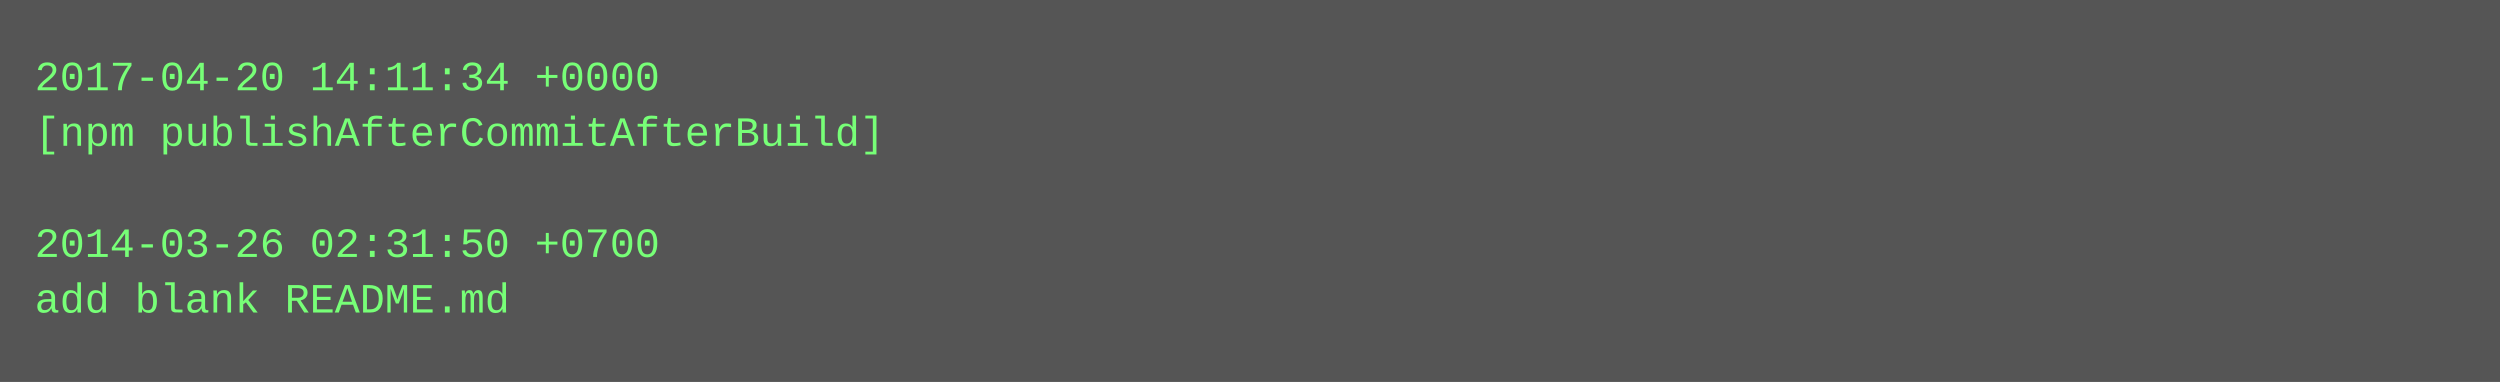
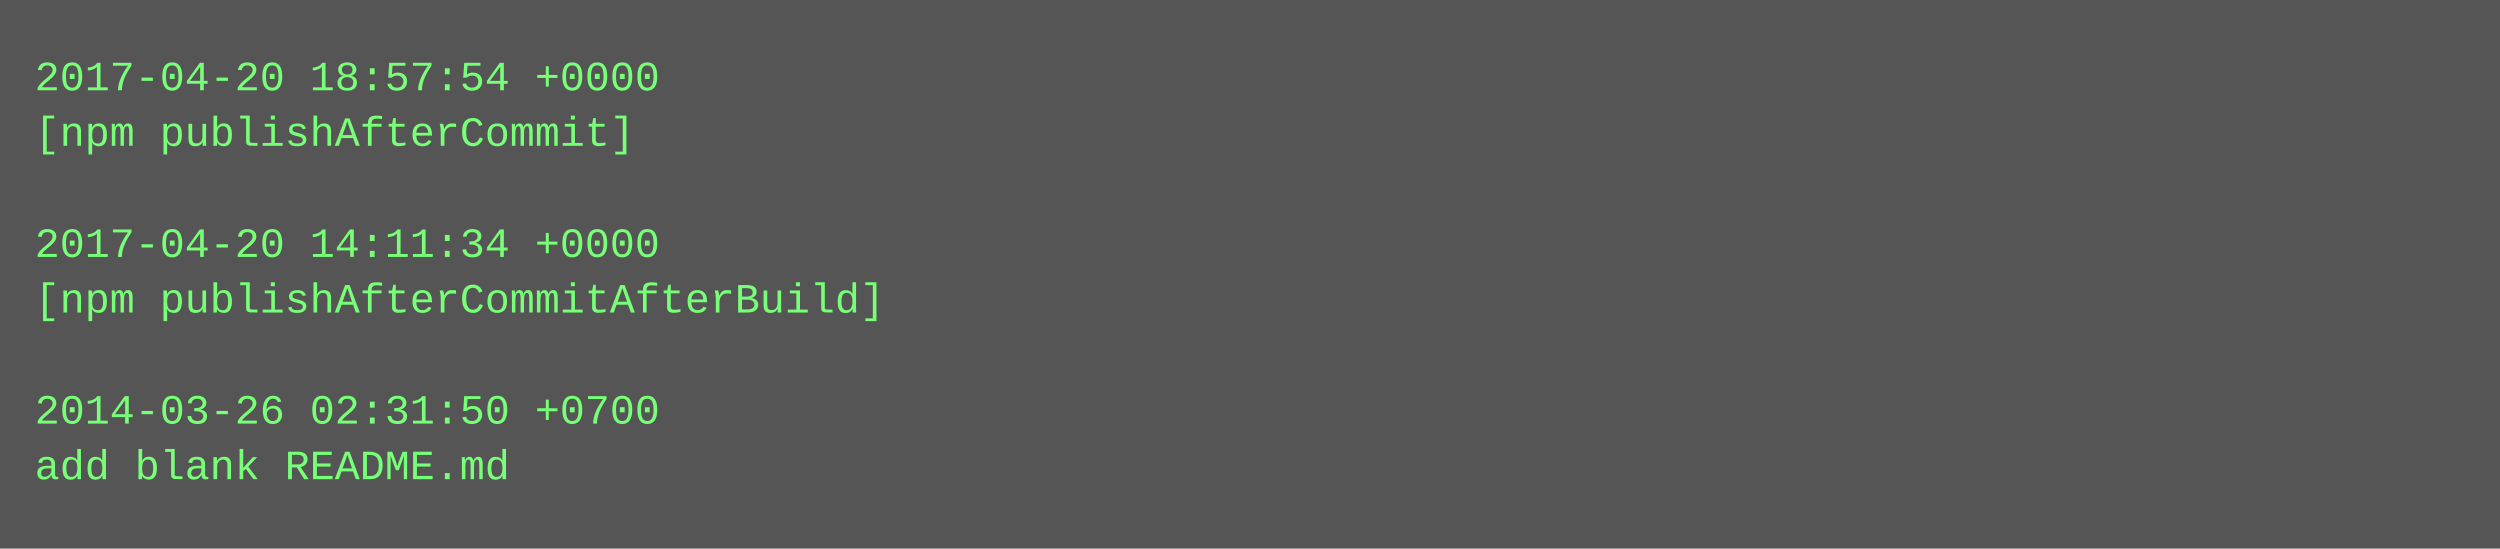
- <svg xmlns="http://www.w3.org/2000/svg" height="110" width="720">
-   <rect height="110" fill="#555" width="720" />
+ <svg xmlns="http://www.w3.org/2000/svg" height="158" width="720">
+   <rect height="158" fill="#555" width="720" />
  <text fill="#7f7" font-family="Courier New" font-size="12" xml:space="preserve">
-     <tspan x="10" y="26">2017-04-20 14:11:34 +0000</tspan>
-     <tspan x="10" y="42">[npm publishAfterCommitAfterBuild]</tspan>
+     <tspan x="10" y="26">2017-04-20 18:57:54 +0000</tspan>
+     <tspan x="10" y="42">[npm publishAfterCommit]</tspan>
    <tspan x="10" y="58" />
-     <tspan x="10" y="74">2014-03-26 02:31:50 +0700</tspan>
-     <tspan x="10" y="90">add blank README.md</tspan>
+     <tspan x="10" y="74">2017-04-20 14:11:34 +0000</tspan>
+     <tspan x="10" y="90">[npm publishAfterCommitAfterBuild]</tspan>
+     <tspan x="10" y="106" />
+     <tspan x="10" y="122">2014-03-26 02:31:50 +0700</tspan>
+     <tspan x="10" y="138">add blank README.md</tspan>
  </text>
</svg>
